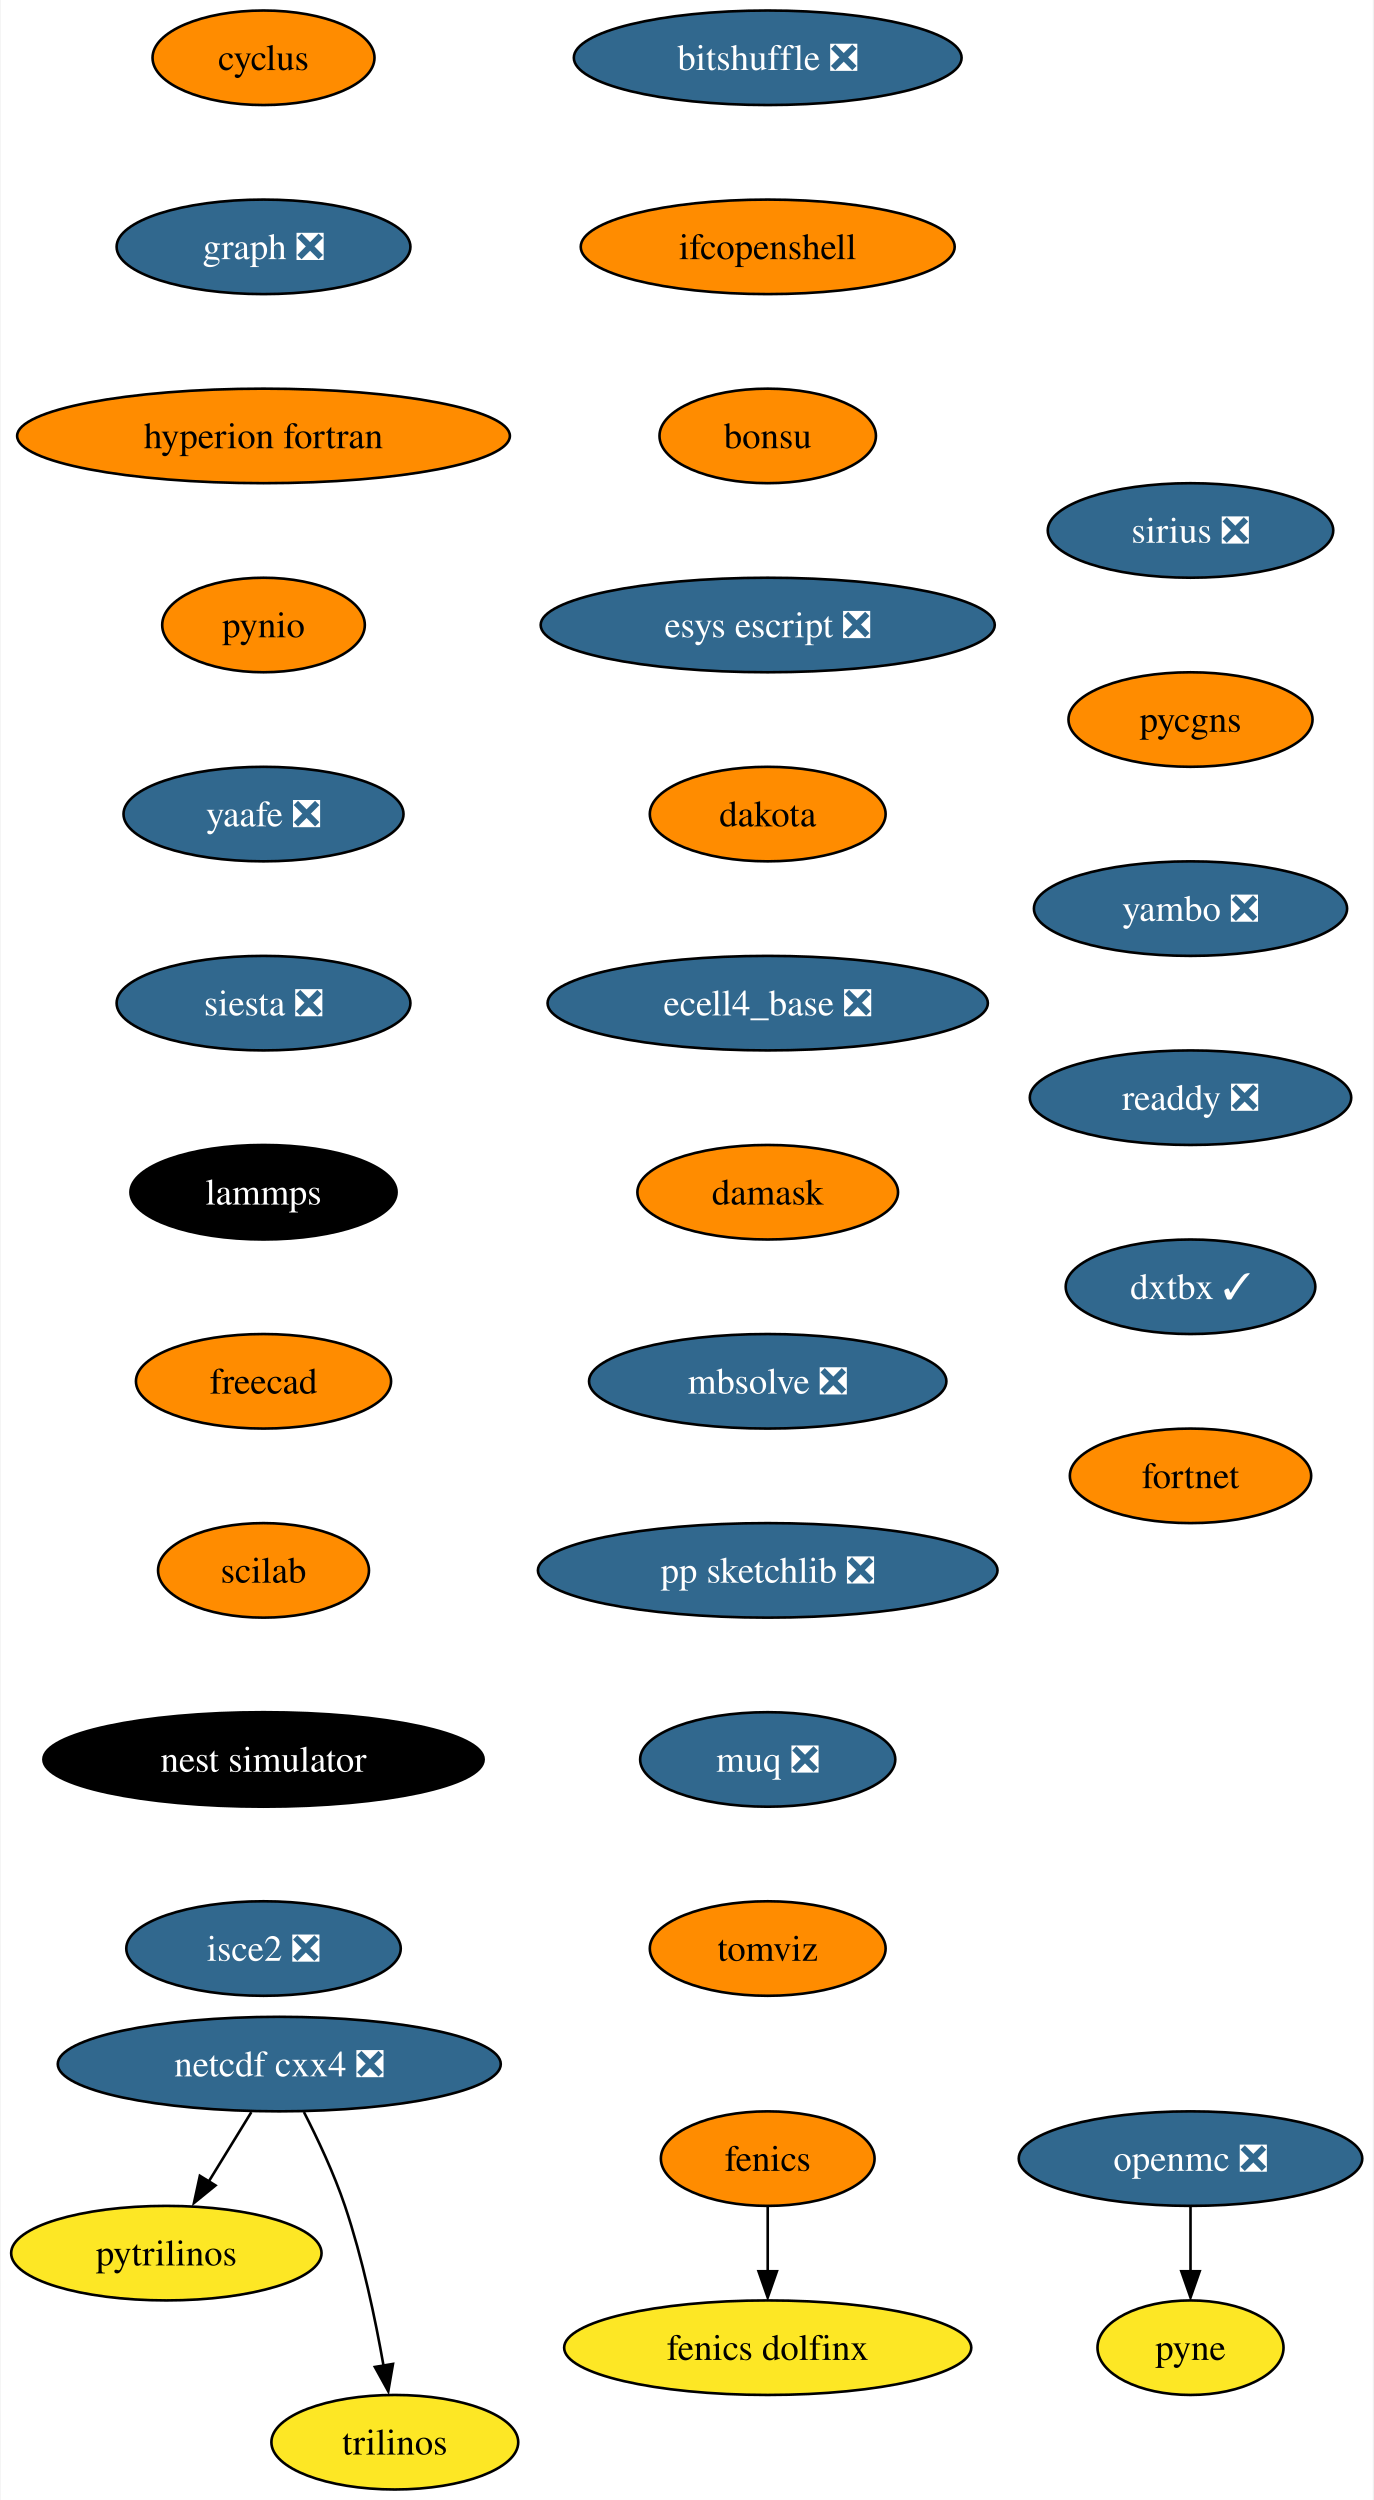
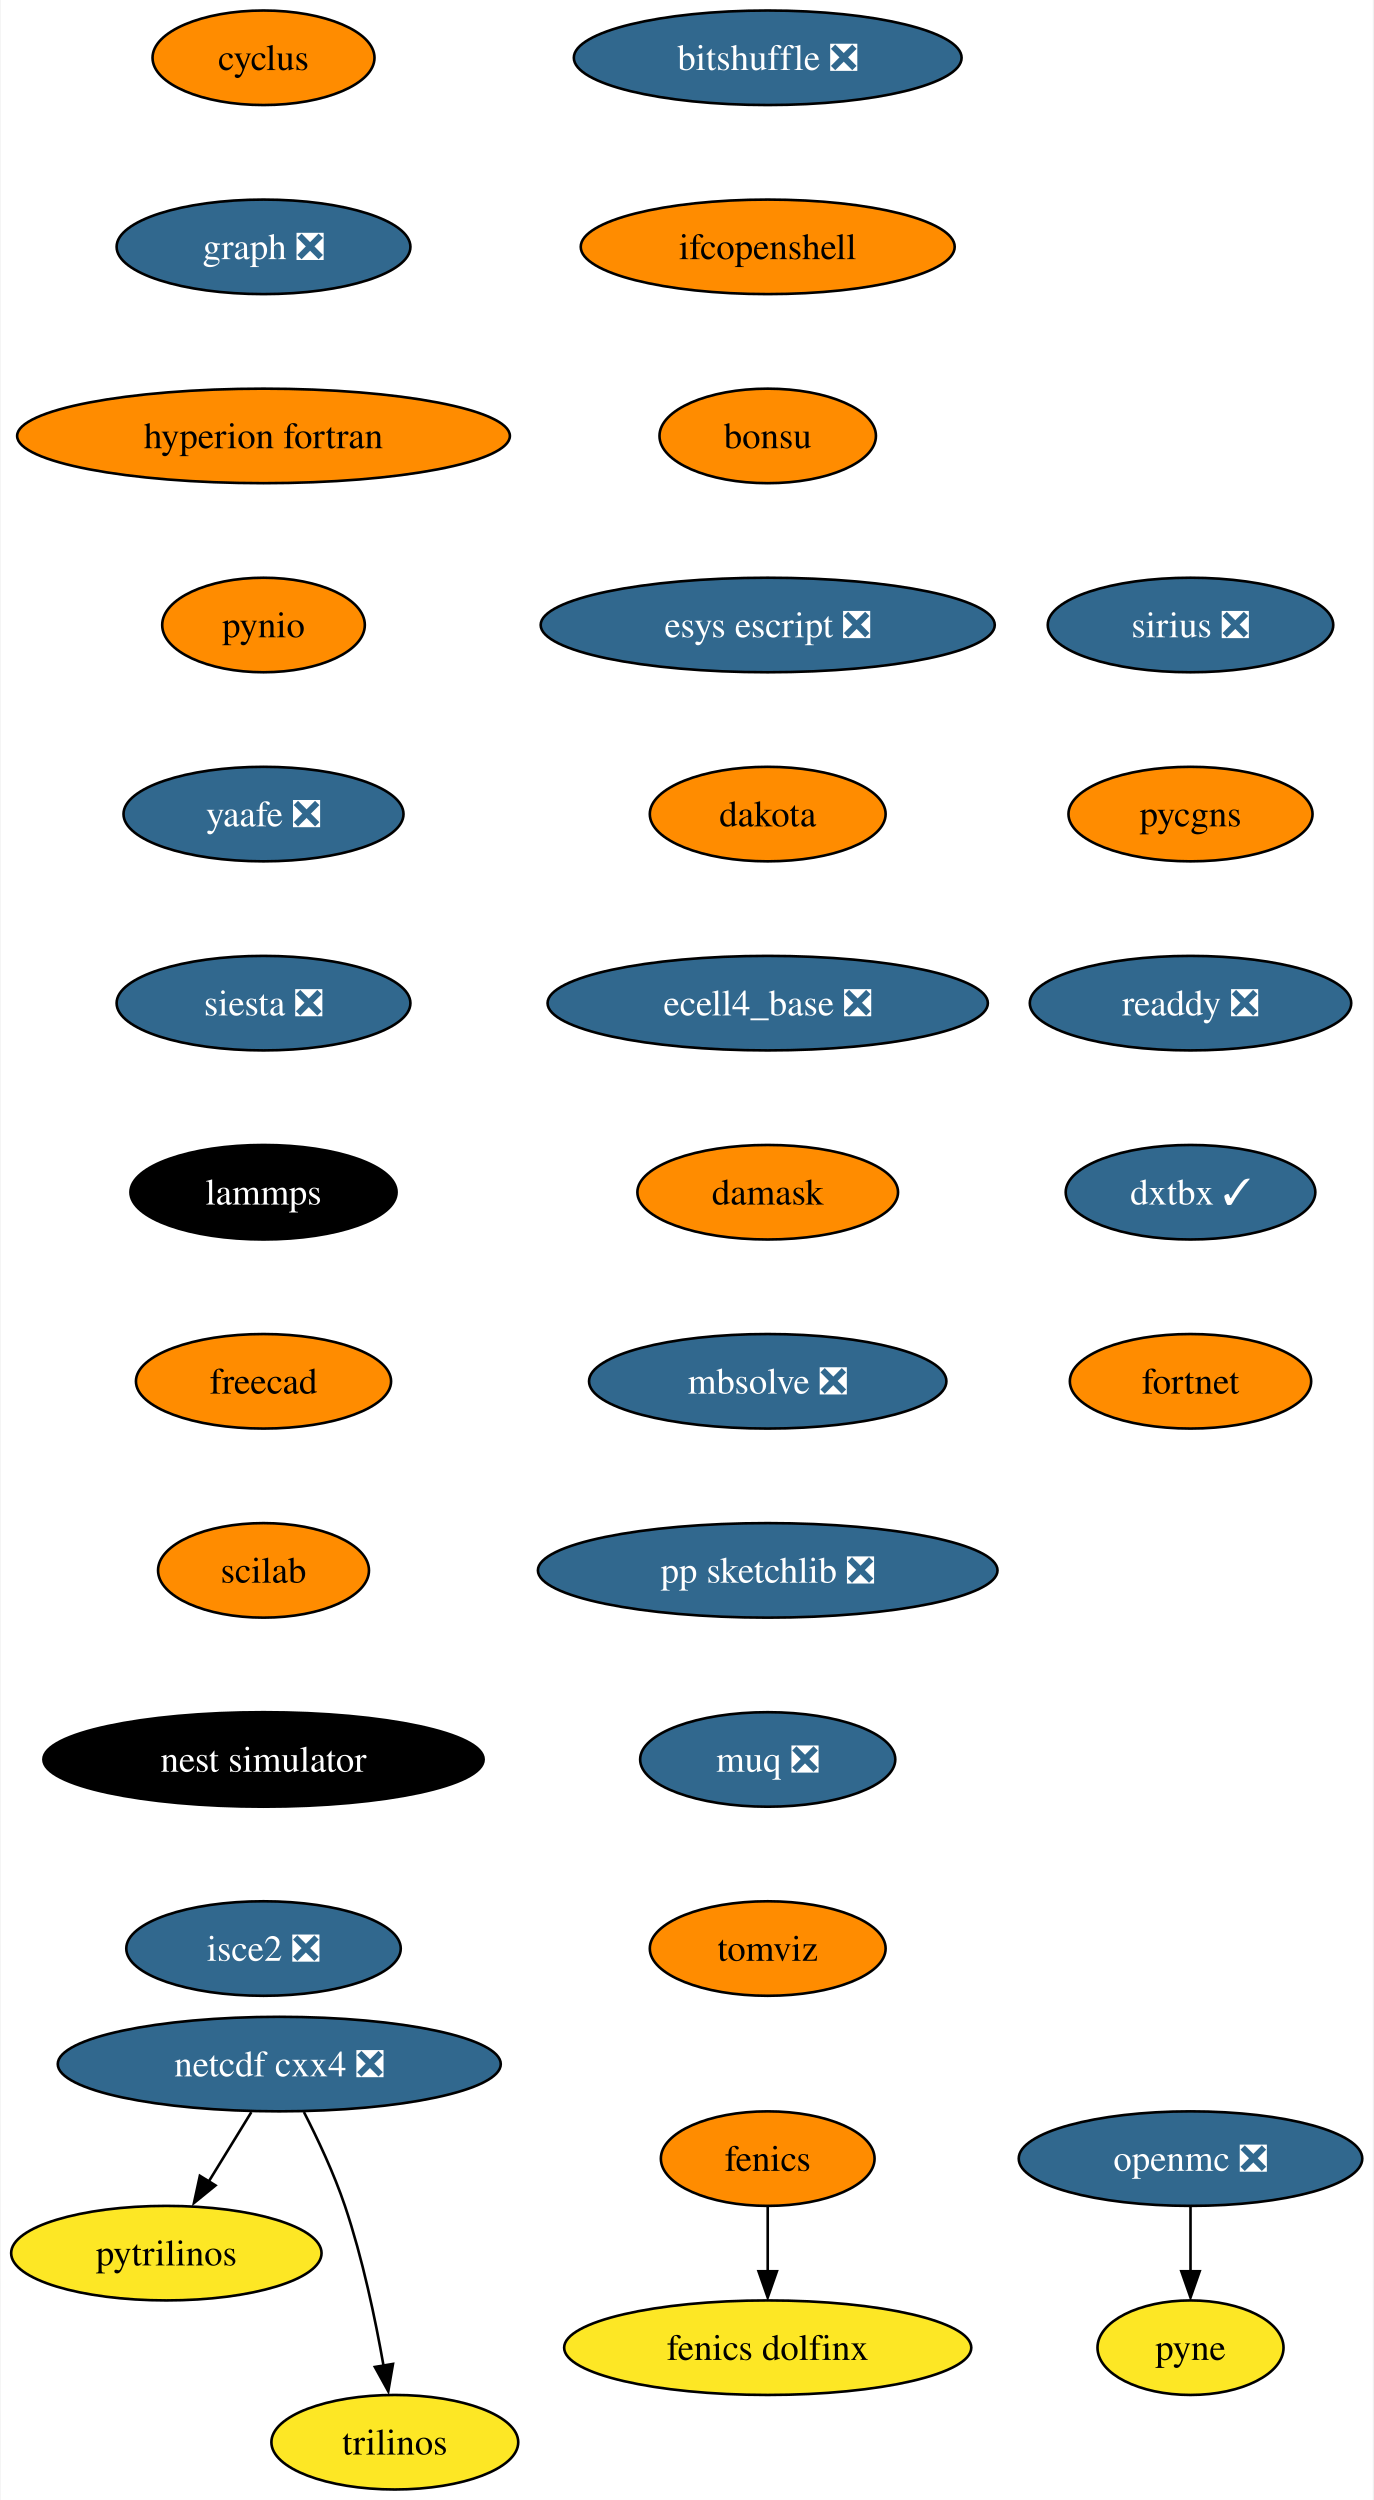
<svg xmlns="http://www.w3.org/2000/svg" xmlns:xlink="http://www.w3.org/1999/xlink" width="523pt" height="952pt" viewBox="0.00 0.00 522.51 952.00">
  <g id="graph0" class="graph" transform="scale(1 1) rotate(0) translate(4 948)">
    <polygon fill="white" stroke="none" points="-4,4 -4,-948 518.51,-948 518.51,4 -4,4" />
    <g id="node1" class="node">
      <g id="a_node1">
        <a xlink:href="https://github.com/conda-forge/cyclus-feedstock" xlink:title="cyclus">
          <ellipse fill="#ff8c00" stroke="black" cx="96.1" cy="-926" rx="42.26" ry="18" />
          <text text-anchor="middle" x="96.1" y="-921.33" font-family="Times,serif" font-size="14.00">cyclus</text>
        </a>
      </g>
    </g>
    <g id="node2" class="node">
      <g id="a_node2">
        <a xlink:href="https://github.com/conda-forge/graph-feedstock/pull/9" xlink:title="graph ❎">
          <ellipse fill="#31688e" stroke="black" cx="96.1" cy="-854" rx="55.94" ry="18" />
          <text text-anchor="middle" x="96.1" y="-849.33" font-family="Times,serif" font-size="14.00" fill="white">graph ❎</text>
        </a>
      </g>
    </g>
    <g id="node5" class="node">
      <g id="a_node5">
        <a xlink:href="https://github.com/conda-forge/hyperion-fortran-feedstock" xlink:title="hyperion fortran">
          <ellipse fill="#ff8c00" stroke="black" cx="96.1" cy="-782" rx="93.82" ry="18" />
          <text text-anchor="middle" x="96.1" y="-777.33" font-family="Times,serif" font-size="14.00">hyperion fortran</text>
        </a>
      </g>
    </g>
    <g id="node3" class="node">
      <g id="a_node3">
        <a xlink:href="https://github.com/conda-forge/fenics-feedstock" xlink:title="fenics">
          <ellipse fill="#ff8c00" stroke="black" cx="288.1" cy="-126" rx="40.69" ry="18" />
          <text text-anchor="middle" x="288.1" y="-121.33" font-family="Times,serif" font-size="14.00">fenics</text>
        </a>
      </g>
    </g>
    <g id="node4" class="node">
      <g id="a_node4">
        <a xlink:href="https://github.com/conda-forge/fenics-dolfinx-feedstock" xlink:title="fenics dolfinx">
          <ellipse fill="#fde725" stroke="black" cx="288.1" cy="-54" rx="77.52" ry="18" />
          <text text-anchor="middle" x="288.1" y="-49.33" font-family="Times,serif" font-size="14.00">fenics dolfinx</text>
        </a>
      </g>
    </g>
    <g id="edge2" class="edge">
      <path fill="none" stroke="black" d="M288.1,-107.7C288.1,-100.24 288.1,-91.32 288.1,-82.97" />
      <polygon fill="black" stroke="black" points="291.6,-83.1 288.1,-73.1 284.6,-83.1 291.6,-83.1" />
    </g>
    <g id="node6" class="node">
      <g id="a_node6">
        <a xlink:href="https://github.com/conda-forge/pynio-feedstock" xlink:title="pynio">
          <ellipse fill="#ff8c00" stroke="black" cx="96.1" cy="-710" rx="38.58" ry="18" />
          <text text-anchor="middle" x="96.1" y="-705.33" font-family="Times,serif" font-size="14.00">pynio</text>
        </a>
      </g>
    </g>
    <g id="node12" class="node">
      <g id="a_node12">
        <a xlink:href="https://github.com/conda-forge/yaafe-feedstock/pull/23" xlink:title="yaafe ❎">
          <ellipse fill="#31688e" stroke="black" cx="96.1" cy="-638" rx="53.31" ry="18" />
          <text text-anchor="middle" x="96.1" y="-633.33" font-family="Times,serif" font-size="14.00" fill="white">yaafe ❎</text>
        </a>
      </g>
    </g>
    <g id="node7" class="node">
      <g id="a_node7">
        <a xlink:href="https://github.com/conda-forge/netcdf-cxx4-feedstock/pull/46" xlink:title="netcdf cxx4 ❎">
          <ellipse fill="#31688e" stroke="black" cx="102.1" cy="-162" rx="84.35" ry="18" />
          <text text-anchor="middle" x="102.1" y="-157.32" font-family="Times,serif" font-size="14.00" fill="white">netcdf cxx4 ❎</text>
        </a>
      </g>
    </g>
    <g id="node8" class="node">
      <g id="a_node8">
        <a xlink:href="https://github.com/conda-forge/pytrilinos-feedstock" xlink:title="pytrilinos">
          <ellipse fill="#fde725" stroke="black" cx="59.1" cy="-90" rx="59.1" ry="18" />
          <text text-anchor="middle" x="59.1" y="-85.33" font-family="Times,serif" font-size="14.00">pytrilinos</text>
        </a>
      </g>
    </g>
    <g id="edge5" class="edge">
      <path fill="none" stroke="black" d="M91.47,-143.7C86.58,-135.73 80.66,-126.1 75.23,-117.26" />
      <polygon fill="black" stroke="black" points="77.82,-115.79 69.61,-109.1 71.86,-119.46 77.82,-115.79" />
    </g>
    <g id="node9" class="node">
      <g id="a_node9">
        <a xlink:href="https://github.com/conda-forge/trilinos-feedstock" xlink:title="trilinos">
          <ellipse fill="#fde725" stroke="black" cx="146.1" cy="-18" rx="47" ry="18" />
          <text text-anchor="middle" x="146.1" y="-13.32" font-family="Times,serif" font-size="14.00">trilinos</text>
        </a>
      </g>
    </g>
    <g id="edge6" class="edge">
      <path fill="none" stroke="black" d="M111.48,-143.75C116.69,-133.59 122.94,-120.34 127.1,-108 133.82,-88.11 138.68,-64.88 141.8,-47.15" />
      <polygon fill="black" stroke="black" points="145.41,-47.82 143.61,-37.38 138.5,-46.66 145.41,-47.82" />
    </g>
    <g id="node10" class="node">
      <g id="a_node10">
        <a xlink:href="https://github.com/conda-forge/openmc-feedstock/pull/64" xlink:title="openmc ❎">
          <ellipse fill="#31688e" stroke="black" cx="449.1" cy="-126" rx="65.41" ry="18" />
          <text text-anchor="middle" x="449.1" y="-121.33" font-family="Times,serif" font-size="14.00" fill="white">openmc ❎</text>
        </a>
      </g>
    </g>
    <g id="node11" class="node">
      <g id="a_node11">
        <a xlink:href="https://github.com/conda-forge/pyne-feedstock" xlink:title="pyne">
          <ellipse fill="#fde725" stroke="black" cx="449.1" cy="-54" rx="35.42" ry="18" />
          <text text-anchor="middle" x="449.1" y="-49.33" font-family="Times,serif" font-size="14.00">pyne</text>
        </a>
      </g>
    </g>
    <g id="edge7" class="edge">
      <path fill="none" stroke="black" d="M449.1,-107.7C449.1,-100.24 449.1,-91.32 449.1,-82.97" />
      <polygon fill="black" stroke="black" points="452.6,-83.1 449.1,-73.1 445.6,-83.1 452.6,-83.1" />
    </g>
    <g id="node13" class="node">
      <g id="a_node13">
        <a xlink:href="https://github.com/conda-forge/siesta-feedstock/pull/40" xlink:title="siesta ❎">
          <ellipse fill="#31688e" stroke="black" cx="96.1" cy="-566" rx="55.94" ry="18" />
          <text text-anchor="middle" x="96.1" y="-561.33" font-family="Times,serif" font-size="14.00" fill="white">siesta ❎</text>
        </a>
      </g>
    </g>
    <g id="node14" class="node">
      <g id="a_node14">
        <a xlink:href="https://github.com/conda-forge/lammps-feedstock" xlink:title="lammps">
          <ellipse fill="#000000" stroke="black" cx="96.1" cy="-494" rx="50.68" ry="18" />
          <text text-anchor="middle" x="96.1" y="-489.32" font-family="Times,serif" font-size="14.00" fill="white">lammps</text>
        </a>
      </g>
    </g>
    <g id="node15" class="node">
      <g id="a_node15">
        <a xlink:href="https://github.com/conda-forge/freecad-feedstock" xlink:title="freecad">
          <ellipse fill="#ff8c00" stroke="black" cx="96.1" cy="-422" rx="48.58" ry="18" />
          <text text-anchor="middle" x="96.1" y="-417.32" font-family="Times,serif" font-size="14.00">freecad</text>
        </a>
      </g>
    </g>
    <g id="node16" class="node">
      <g id="a_node16">
        <a xlink:href="https://github.com/conda-forge/scilab-feedstock" xlink:title="scilab">
          <ellipse fill="#ff8c00" stroke="black" cx="96.1" cy="-350" rx="40.16" ry="18" />
          <text text-anchor="middle" x="96.1" y="-345.32" font-family="Times,serif" font-size="14.00">scilab</text>
        </a>
      </g>
    </g>
    <g id="node17" class="node">
      <g id="a_node17">
        <a xlink:href="https://github.com/conda-forge/nest-simulator-feedstock" xlink:title="nest simulator">
          <ellipse fill="#000000" stroke="black" cx="96.1" cy="-278" rx="83.83" ry="18" />
          <text text-anchor="middle" x="96.1" y="-273.32" font-family="Times,serif" font-size="14.00" fill="white">nest simulator</text>
        </a>
      </g>
    </g>
    <g id="node18" class="node">
      <g id="a_node18">
        <a xlink:href="https://github.com/conda-forge/isce2-feedstock/pull/64" xlink:title="isce2 ❎">
          <ellipse fill="#31688e" stroke="black" cx="96.1" cy="-206" rx="52.26" ry="18" />
          <text text-anchor="middle" x="96.1" y="-201.32" font-family="Times,serif" font-size="14.00" fill="white">isce2 ❎</text>
        </a>
      </g>
    </g>
    <g id="node19" class="node">
      <g id="a_node19">
        <a xlink:href="https://github.com/conda-forge/bitshuffle-feedstock/pull/38" xlink:title="bitshuffle ❎">
          <ellipse fill="#31688e" stroke="black" cx="288.1" cy="-926" rx="73.83" ry="18" />
          <text text-anchor="middle" x="288.1" y="-921.33" font-family="Times,serif" font-size="14.00" fill="white">bitshuffle ❎</text>
        </a>
      </g>
    </g>
    <g id="node20" class="node">
      <g id="a_node20">
        <a xlink:href="https://github.com/conda-forge/ifcopenshell-feedstock" xlink:title="ifcopenshell">
          <ellipse fill="#ff8c00" stroke="black" cx="288.1" cy="-854" rx="71.2" ry="18" />
          <text text-anchor="middle" x="288.1" y="-849.33" font-family="Times,serif" font-size="14.00">ifcopenshell</text>
        </a>
      </g>
    </g>
    <g id="node21" class="node">
      <g id="a_node21">
        <a xlink:href="https://github.com/conda-forge/bonsu-feedstock" xlink:title="bonsu">
          <ellipse fill="#ff8c00" stroke="black" cx="288.1" cy="-782" rx="41.21" ry="18" />
          <text text-anchor="middle" x="288.1" y="-777.33" font-family="Times,serif" font-size="14.00">bonsu</text>
        </a>
      </g>
    </g>
    <g id="node22" class="node">
      <g id="a_node22">
        <a xlink:href="https://github.com/conda-forge/esys-escript-feedstock/pull/62" xlink:title="esys escript ❎">
          <ellipse fill="#31688e" stroke="black" cx="288.1" cy="-710" rx="86.46" ry="18" />
          <text text-anchor="middle" x="288.1" y="-705.33" font-family="Times,serif" font-size="14.00" fill="white">esys escript ❎</text>
        </a>
      </g>
    </g>
    <g id="node23" class="node">
      <g id="a_node23">
        <a xlink:href="https://github.com/conda-forge/dakota-feedstock" xlink:title="dakota">
          <ellipse fill="#ff8c00" stroke="black" cx="288.1" cy="-638" rx="44.9" ry="18" />
          <text text-anchor="middle" x="288.1" y="-633.33" font-family="Times,serif" font-size="14.00">dakota</text>
        </a>
      </g>
    </g>
    <g id="node24" class="node">
      <g id="a_node24">
        <a xlink:href="https://github.com/conda-forge/ecell4_base-feedstock/pull/23" xlink:title="ecell4_base ❎">
          <ellipse fill="#31688e" stroke="black" cx="288.1" cy="-566" rx="83.83" ry="18" />
          <text text-anchor="middle" x="288.1" y="-561.33" font-family="Times,serif" font-size="14.00" fill="white">ecell4_base ❎</text>
        </a>
      </g>
    </g>
    <g id="node25" class="node">
      <g id="a_node25">
        <a xlink:href="https://github.com/conda-forge/damask-feedstock" xlink:title="damask">
          <ellipse fill="#ff8c00" stroke="black" cx="288.1" cy="-494" rx="49.63" ry="18" />
          <text text-anchor="middle" x="288.1" y="-489.32" font-family="Times,serif" font-size="14.00">damask</text>
        </a>
      </g>
    </g>
    <g id="node26" class="node">
      <g id="a_node26">
        <a xlink:href="https://github.com/conda-forge/mbsolve-feedstock/pull/15" xlink:title="mbsolve ❎">
          <ellipse fill="#31688e" stroke="black" cx="288.1" cy="-422" rx="68.04" ry="18" />
          <text text-anchor="middle" x="288.1" y="-417.32" font-family="Times,serif" font-size="14.00" fill="white">mbsolve ❎</text>
        </a>
      </g>
    </g>
    <g id="node27" class="node">
      <g id="a_node27">
        <a xlink:href="https://github.com/conda-forge/pp-sketchlib-feedstock/pull/41" xlink:title="pp sketchlib ❎">
          <ellipse fill="#31688e" stroke="black" cx="288.1" cy="-350" rx="87.51" ry="18" />
          <text text-anchor="middle" x="288.1" y="-345.32" font-family="Times,serif" font-size="14.00" fill="white">pp sketchlib ❎</text>
        </a>
      </g>
    </g>
    <g id="node28" class="node">
      <g id="a_node28">
        <a xlink:href="https://github.com/conda-forge/muq-feedstock/pull/32" xlink:title="muq ❎">
          <ellipse fill="#31688e" stroke="black" cx="288.1" cy="-278" rx="48.58" ry="18" />
          <text text-anchor="middle" x="288.1" y="-273.32" font-family="Times,serif" font-size="14.00" fill="white">muq ❎</text>
        </a>
      </g>
    </g>
    <g id="node29" class="node">
      <g id="a_node29">
        <a xlink:href="https://github.com/conda-forge/tomviz-feedstock" xlink:title="tomviz">
          <ellipse fill="#ff8c00" stroke="black" cx="288.1" cy="-206" rx="44.9" ry="18" />
          <text text-anchor="middle" x="288.1" y="-201.32" font-family="Times,serif" font-size="14.00">tomviz</text>
        </a>
      </g>
    </g>
    <g id="node30" class="node">
      <g id="a_node30">
        <a xlink:href="https://github.com/conda-forge/sirius-feedstock/pull/21" xlink:title="sirius ❎">
-           <ellipse fill="#31688e" stroke="black" cx="449.1" cy="-746" rx="54.36" ry="18" />
-           <text text-anchor="middle" x="449.1" y="-741.33" font-family="Times,serif" font-size="14.00" fill="white">sirius ❎</text>
+           <ellipse fill="#31688e" stroke="black" cx="449.1" cy="-710" rx="54.36" ry="18" />
+           <text text-anchor="middle" x="449.1" y="-705.33" font-family="Times,serif" font-size="14.00" fill="white">sirius ❎</text>
        </a>
      </g>
    </g>
    <g id="node31" class="node">
      <g id="a_node31">
        <a xlink:href="https://github.com/conda-forge/pycgns-feedstock" xlink:title="pycgns">
-           <ellipse fill="#ff8c00" stroke="black" cx="449.1" cy="-674" rx="46.47" ry="18" />
-           <text text-anchor="middle" x="449.1" y="-669.33" font-family="Times,serif" font-size="14.00">pycgns</text>
+           <ellipse fill="#ff8c00" stroke="black" cx="449.1" cy="-638" rx="46.47" ry="18" />
+           <text text-anchor="middle" x="449.1" y="-633.33" font-family="Times,serif" font-size="14.00">pycgns</text>
        </a>
      </g>
    </g>
    <g id="node32" class="node">
      <g id="a_node32">
-         <a xlink:href="https://github.com/conda-forge/yambo-feedstock/pull/15" xlink:title="yambo ❎">
-           <ellipse fill="#31688e" stroke="black" cx="449.1" cy="-602" rx="59.63" ry="18" />
-           <text text-anchor="middle" x="449.1" y="-597.33" font-family="Times,serif" font-size="14.00" fill="white">yambo ❎</text>
+         <a xlink:href="https://github.com/conda-forge/readdy-feedstock/pull/11" xlink:title="readdy ❎">
+           <ellipse fill="#31688e" stroke="black" cx="449.1" cy="-566" rx="61.2" ry="18" />
+           <text text-anchor="middle" x="449.1" y="-561.33" font-family="Times,serif" font-size="14.00" fill="white">readdy ❎</text>
        </a>
      </g>
    </g>
    <g id="node33" class="node">
      <g id="a_node33">
-         <a xlink:href="https://github.com/conda-forge/readdy-feedstock/pull/11" xlink:title="readdy ❎">
-           <ellipse fill="#31688e" stroke="black" cx="449.1" cy="-530" rx="61.2" ry="18" />
-           <text text-anchor="middle" x="449.1" y="-525.33" font-family="Times,serif" font-size="14.00" fill="white">readdy ❎</text>
+         <a xlink:href="https://github.com/conda-forge/dxtbx-feedstock/pull/47" xlink:title="dxtbx ✓">
+           <ellipse fill="#31688e" stroke="black" cx="449.1" cy="-494" rx="47.53" ry="18" />
+           <text text-anchor="middle" x="449.1" y="-489.32" font-family="Times,serif" font-size="14.00" fill="white">dxtbx ✓</text>
        </a>
      </g>
    </g>
    <g id="node34" class="node">
      <g id="a_node34">
-         <a xlink:href="https://github.com/conda-forge/dxtbx-feedstock/pull/47" xlink:title="dxtbx ✓">
-           <ellipse fill="#31688e" stroke="black" cx="449.1" cy="-458" rx="47.53" ry="18" />
-           <text text-anchor="middle" x="449.1" y="-453.32" font-family="Times,serif" font-size="14.00" fill="white">dxtbx ✓</text>
-         </a>
-       </g>
-     </g>
-     <g id="node35" class="node">
-       <g id="a_node35">
        <a xlink:href="https://github.com/conda-forge/fortnet-feedstock" xlink:title="fortnet">
-           <ellipse fill="#ff8c00" stroke="black" cx="449.1" cy="-386" rx="45.95" ry="18" />
-           <text text-anchor="middle" x="449.1" y="-381.32" font-family="Times,serif" font-size="14.00">fortnet</text>
+           <ellipse fill="#ff8c00" stroke="black" cx="449.1" cy="-422" rx="45.95" ry="18" />
+           <text text-anchor="middle" x="449.1" y="-417.32" font-family="Times,serif" font-size="14.00">fortnet</text>
        </a>
      </g>
    </g>
  </g>
</svg>
